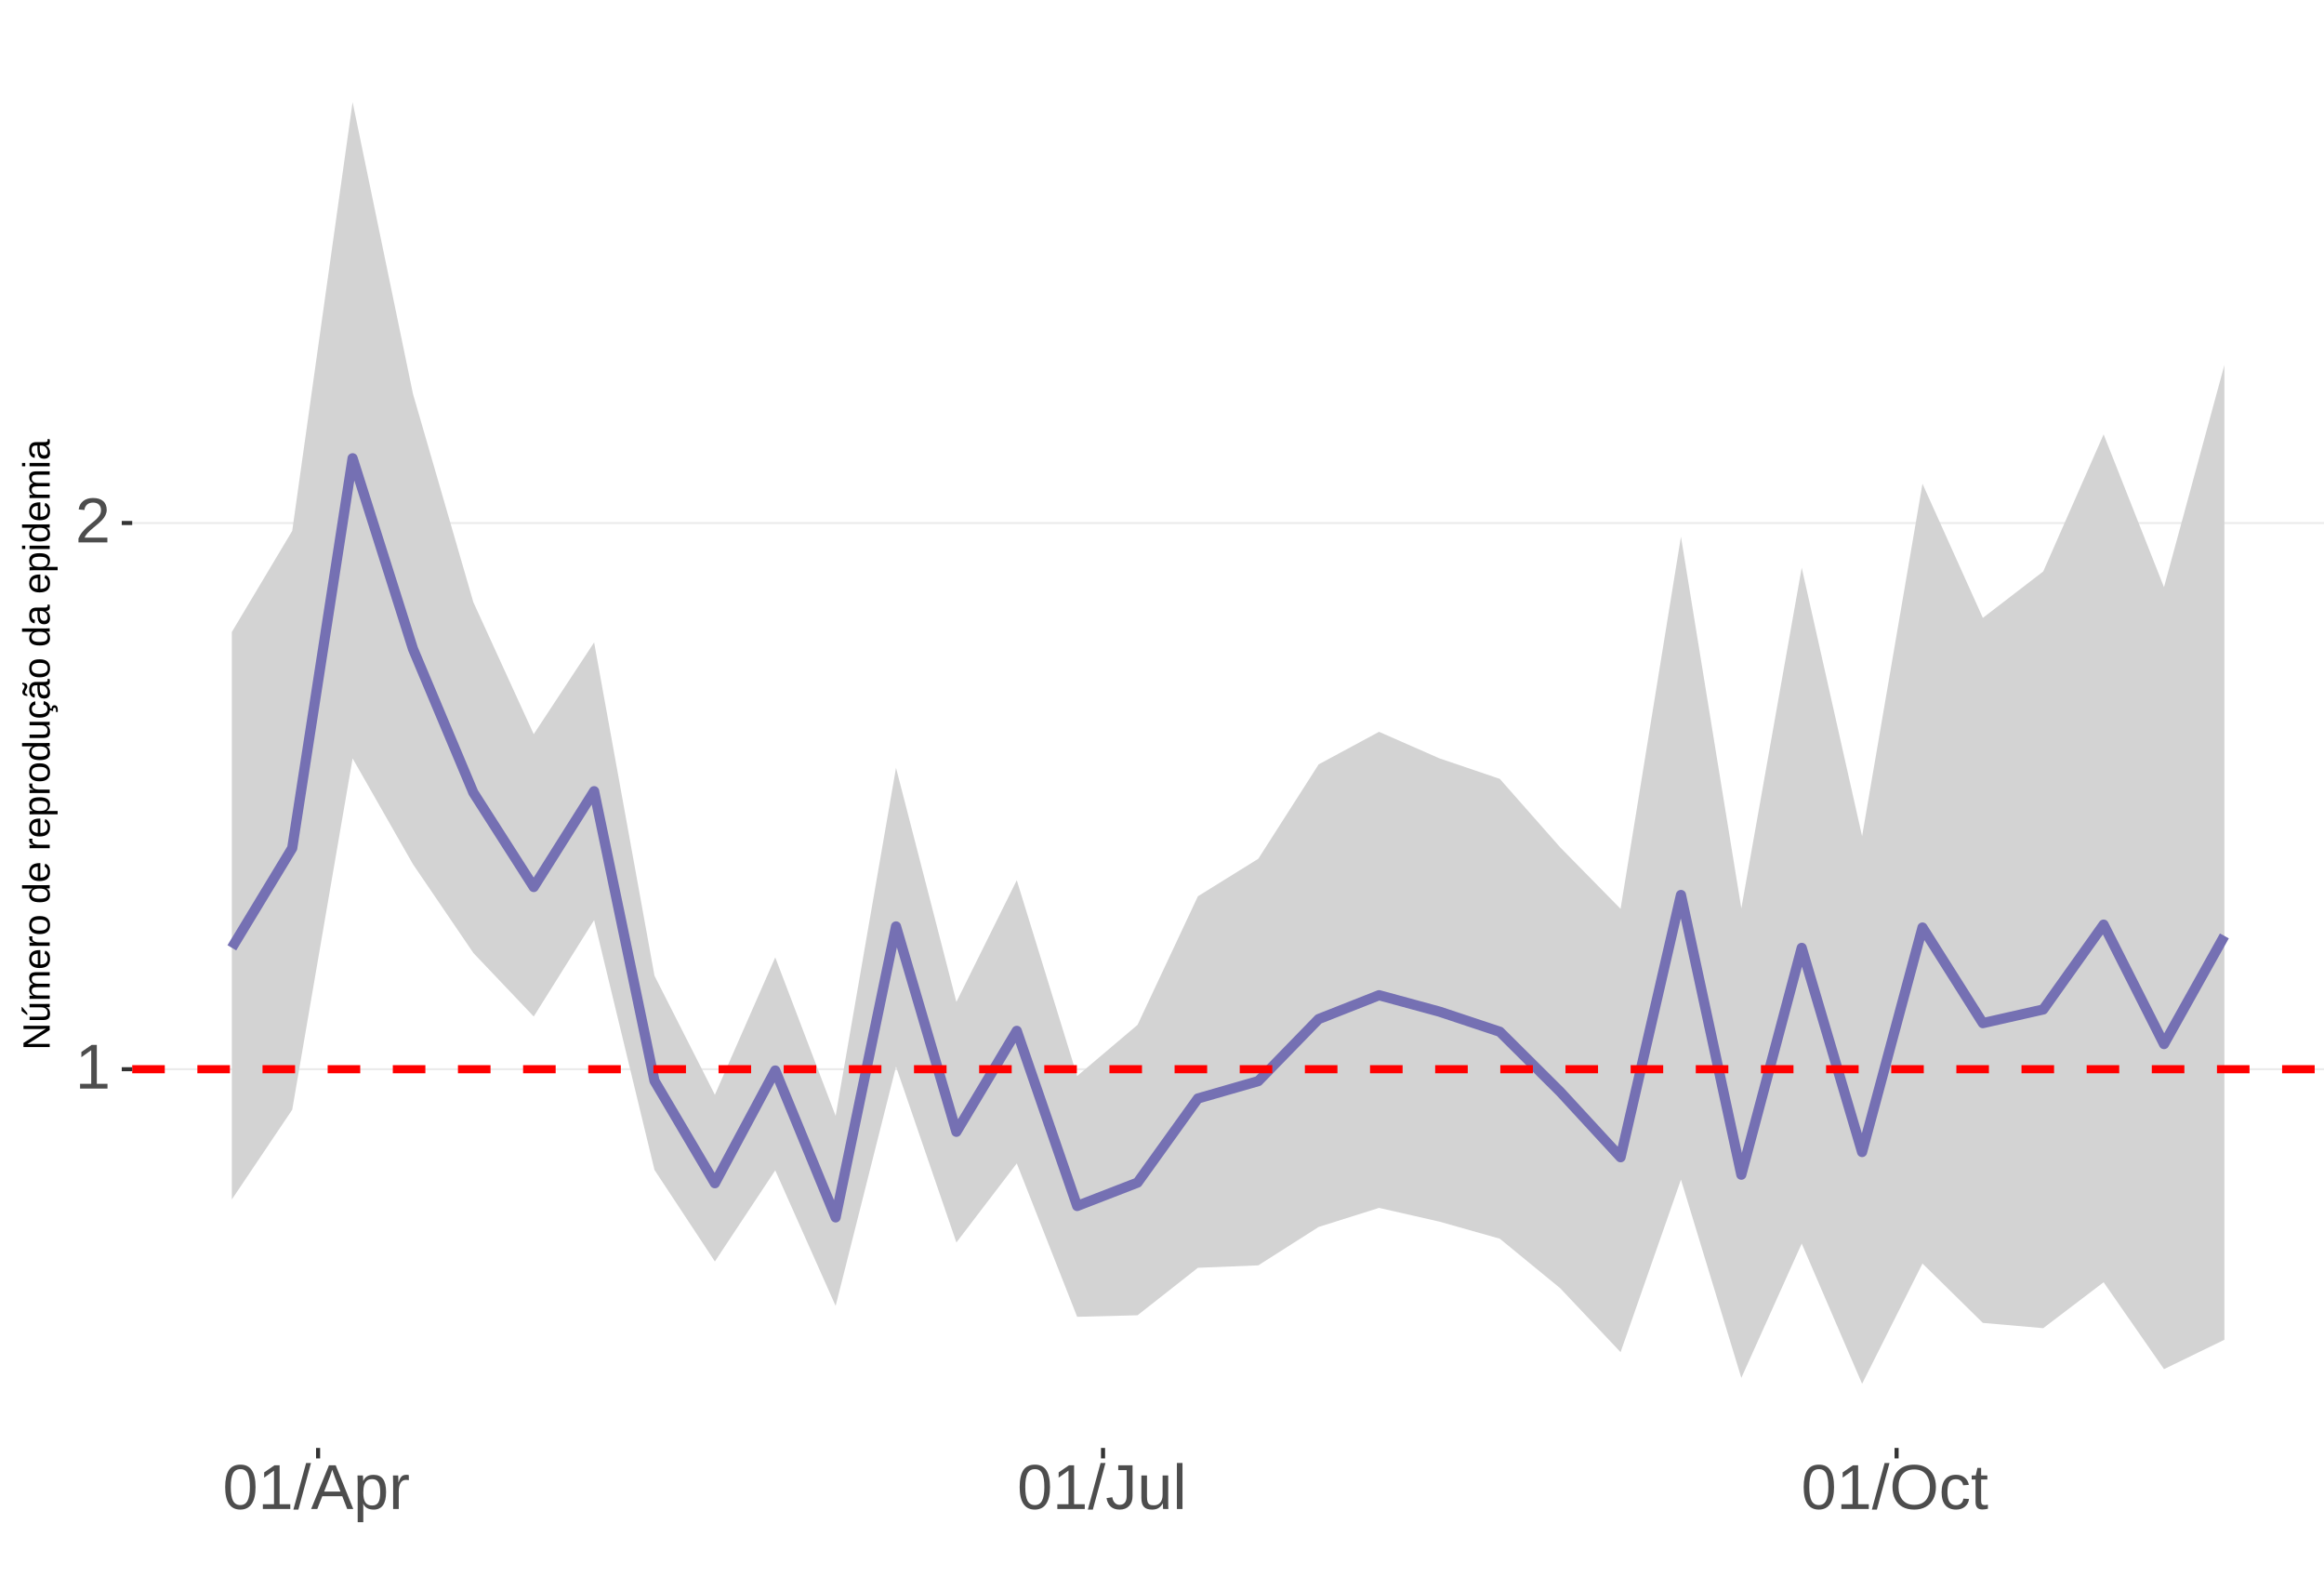
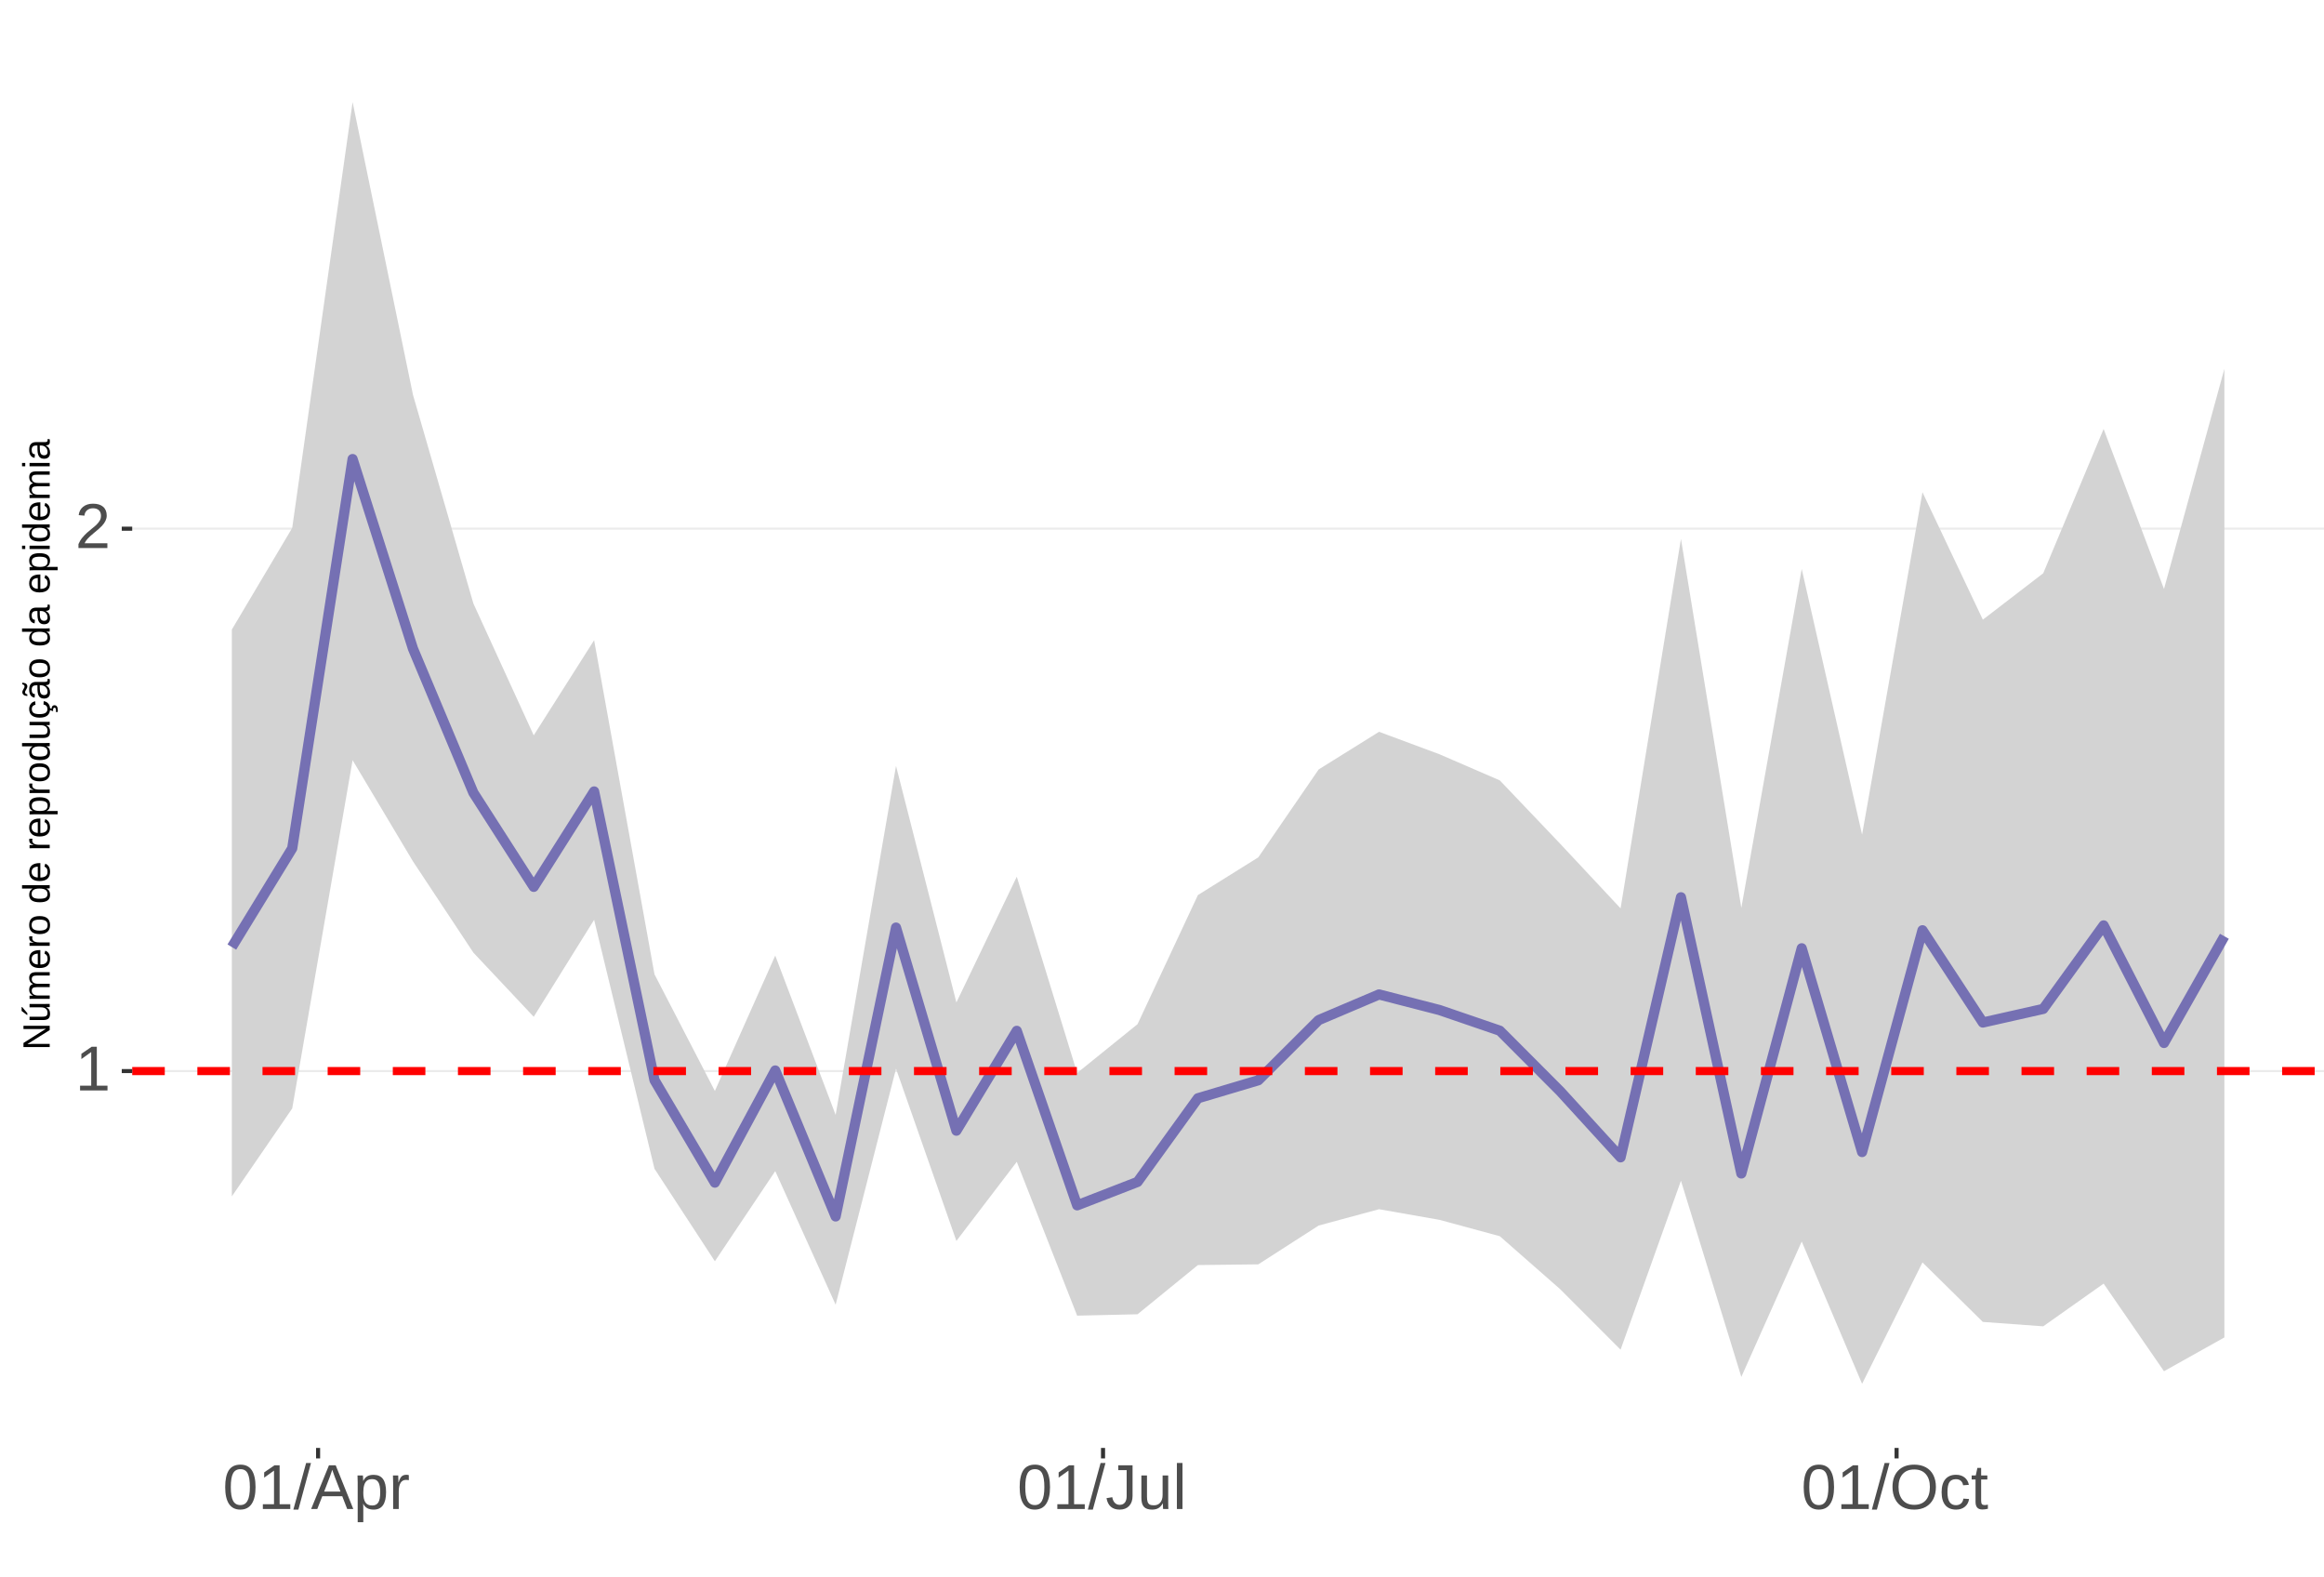
<svg xmlns="http://www.w3.org/2000/svg" xmlns:xlink="http://www.w3.org/1999/xlink" width="609pt" height="413pt" viewBox="0 0 609 413" version="1.1">
  <defs>
    <g>
      <symbol overflow="visible" id="glyph0-0">
        <path style="stroke:none;" d="M 1.672 -11.453 L 10.812 -11.453 L 10.812 0 L 1.672 0 Z M 2.281 -10.844 L 2.281 -0.625 L 10.203 -0.625 L 10.203 -10.844 Z M 2.281 -10.844 " />
      </symbol>
      <symbol overflow="visible" id="glyph0-1">
        <path style="stroke:none;" d="M 1.266 0 L 1.266 -1.25 L 4.188 -1.25 L 4.188 -10.062 L 1.609 -8.219 L 1.609 -9.594 L 4.312 -11.453 L 5.656 -11.453 L 5.656 -1.25 L 8.453 -1.25 L 8.453 0 Z M 1.266 0 " />
      </symbol>
      <symbol overflow="visible" id="glyph0-2">
        <path style="stroke:none;" d="M 0.844 0 L 0.844 -1.031 C 1.113 -1.664 1.445 -2.223 1.844 -2.703 C 2.25 -3.191 2.672 -3.633 3.109 -4.031 C 3.547 -4.426 3.977 -4.789 4.406 -5.125 C 4.844 -5.457 5.234 -5.789 5.578 -6.125 C 5.922 -6.469 6.203 -6.82 6.422 -7.188 C 6.641 -7.562 6.75 -7.977 6.75 -8.438 C 6.75 -9.07 6.562 -9.562 6.188 -9.906 C 5.82 -10.25 5.312 -10.422 4.656 -10.422 C 4.031 -10.422 3.516 -10.25 3.109 -9.906 C 2.703 -9.57 2.469 -9.098 2.406 -8.484 L 0.906 -8.625 C 1.008 -9.539 1.395 -10.27 2.062 -10.812 C 2.738 -11.352 3.602 -11.625 4.656 -11.625 C 5.812 -11.625 6.695 -11.352 7.312 -10.812 C 7.938 -10.27 8.25 -9.492 8.25 -8.484 C 8.25 -8.047 8.145 -7.602 7.938 -7.156 C 7.738 -6.719 7.438 -6.281 7.031 -5.844 C 6.633 -5.406 5.867 -4.727 4.734 -3.812 C 4.109 -3.301 3.609 -2.836 3.234 -2.422 C 2.867 -2.016 2.609 -1.625 2.453 -1.25 L 8.422 -1.25 L 8.422 0 Z M 0.844 0 " />
      </symbol>
      <symbol overflow="visible" id="glyph0-3">
        <path style="stroke:none;" d="M 8.609 -5.734 C 8.609 -3.816 8.27 -2.352 7.594 -1.344 C 6.926 -0.344 5.93 0.156 4.609 0.156 C 3.297 0.156 2.305 -0.344 1.641 -1.344 C 0.984 -2.344 0.656 -3.805 0.656 -5.734 C 0.656 -7.703 0.973 -9.176 1.609 -10.156 C 2.254 -11.133 3.27 -11.625 4.656 -11.625 C 6.008 -11.625 7.004 -11.129 7.641 -10.141 C 8.285 -9.148 8.609 -7.68 8.609 -5.734 Z M 7.125 -5.734 C 7.125 -7.391 6.93 -8.586 6.547 -9.328 C 6.172 -10.066 5.539 -10.438 4.656 -10.438 C 3.758 -10.438 3.113 -10.07 2.719 -9.344 C 2.32 -8.613 2.125 -7.41 2.125 -5.734 C 2.125 -4.109 2.32 -2.914 2.719 -2.156 C 3.125 -1.406 3.758 -1.031 4.625 -1.031 C 5.488 -1.031 6.117 -1.414 6.516 -2.188 C 6.922 -2.957 7.125 -4.141 7.125 -5.734 Z M 7.125 -5.734 " />
      </symbol>
      <symbol overflow="visible" id="glyph0-4">
        <path style="stroke:none;" d="M 0 0.156 L 3.344 -12.062 L 4.625 -12.062 L 1.312 0.156 Z M 0 0.156 " />
      </symbol>
      <symbol overflow="visible" id="glyph0-5">
        <path style="stroke:none;" d="M 9.484 0 L 8.188 -3.344 L 2.953 -3.344 L 1.641 0 L 0.031 0 L 4.703 -11.453 L 6.469 -11.453 L 11.078 0 Z M 5.578 -10.281 L 5.5 -10.062 C 5.363 -9.613 5.16 -9.035 4.891 -8.328 L 3.438 -4.562 L 7.719 -4.562 L 6.25 -8.344 C 6.094 -8.719 5.941 -9.141 5.797 -9.609 Z M 5.578 -10.281 " />
      </symbol>
      <symbol overflow="visible" id="glyph0-6">
        <path style="stroke:none;" d="M 8.562 -4.438 C 8.562 -1.375 7.484 0.156 5.328 0.156 C 3.973 0.156 3.062 -0.348 2.594 -1.359 L 2.547 -1.359 C 2.578 -1.316 2.594 -0.859 2.594 0.016 L 2.594 3.453 L 1.125 3.453 L 1.125 -7 C 1.125 -7.906 1.109 -8.504 1.078 -8.797 L 2.484 -8.797 C 2.492 -8.773 2.504 -8.695 2.516 -8.562 C 2.523 -8.438 2.535 -8.234 2.547 -7.953 C 2.555 -7.68 2.562 -7.492 2.562 -7.391 L 2.609 -7.391 C 2.867 -7.93 3.211 -8.328 3.641 -8.578 C 4.066 -8.828 4.629 -8.953 5.328 -8.953 C 6.41 -8.953 7.219 -8.586 7.75 -7.859 C 8.289 -7.141 8.562 -6 8.562 -4.438 Z M 7.031 -4.406 C 7.031 -5.633 6.863 -6.508 6.531 -7.031 C 6.195 -7.562 5.672 -7.828 4.953 -7.828 C 4.367 -7.828 3.91 -7.703 3.578 -7.453 C 3.254 -7.211 3.008 -6.832 2.844 -6.312 C 2.676 -5.789 2.594 -5.117 2.594 -4.297 C 2.594 -3.141 2.773 -2.285 3.141 -1.734 C 3.504 -1.191 4.102 -0.922 4.938 -0.922 C 5.664 -0.922 6.195 -1.188 6.531 -1.719 C 6.863 -2.25 7.031 -3.145 7.031 -4.406 Z M 7.031 -4.406 " />
      </symbol>
      <symbol overflow="visible" id="glyph0-7">
        <path style="stroke:none;" d="M 1.156 0 L 1.156 -6.75 C 1.156 -7.363 1.141 -8.047 1.109 -8.797 L 2.484 -8.797 C 2.523 -7.797 2.547 -7.195 2.547 -7 L 2.594 -7 C 2.82 -7.758 3.086 -8.273 3.391 -8.547 C 3.691 -8.828 4.117 -8.969 4.672 -8.969 C 4.867 -8.969 5.066 -8.938 5.266 -8.875 L 5.266 -7.547 C 5.078 -7.598 4.816 -7.625 4.484 -7.625 C 3.879 -7.625 3.414 -7.359 3.094 -6.828 C 2.781 -6.305 2.625 -5.562 2.625 -4.594 L 2.625 0 Z M 1.156 0 " />
      </symbol>
      <symbol overflow="visible" id="glyph0-8">
        <path style="stroke:none;" d="M 3.719 0.156 C 1.781 0.156 0.629 -0.844 0.266 -2.844 L 1.781 -3.094 C 1.875 -2.469 2.094 -1.977 2.438 -1.625 C 2.781 -1.27 3.207 -1.094 3.719 -1.094 C 4.289 -1.094 4.738 -1.285 5.062 -1.672 C 5.383 -2.066 5.547 -2.641 5.547 -3.391 L 5.547 -10.188 L 3.344 -10.188 L 3.344 -11.453 L 7.094 -11.453 L 7.094 -3.422 C 7.094 -2.305 6.789 -1.43 6.188 -0.797 C 5.582 -0.16 4.758 0.156 3.719 0.156 Z M 3.719 0.156 " />
      </symbol>
      <symbol overflow="visible" id="glyph0-9">
        <path style="stroke:none;" d="M 2.547 -8.797 L 2.547 -3.219 C 2.547 -2.633 2.602 -2.18 2.719 -1.859 C 2.832 -1.547 3.016 -1.316 3.266 -1.172 C 3.516 -1.035 3.883 -0.969 4.375 -0.969 C 5.07 -0.969 5.625 -1.207 6.031 -1.688 C 6.438 -2.176 6.641 -2.848 6.641 -3.703 L 6.641 -8.797 L 8.109 -8.797 L 8.109 -1.875 C 8.109 -0.852 8.125 -0.227 8.156 0 L 6.781 0 C 6.77 -0.031 6.758 -0.102 6.75 -0.219 C 6.75 -0.344 6.742 -0.477 6.734 -0.625 C 6.723 -0.781 6.711 -1.07 6.703 -1.5 L 6.688 -1.5 C 6.352 -0.895 5.961 -0.469 5.516 -0.219 C 5.078 0.031 4.531 0.156 3.875 0.156 C 2.906 0.156 2.195 -0.082 1.75 -0.562 C 1.301 -1.039 1.078 -1.832 1.078 -2.938 L 1.078 -8.797 Z M 2.547 -8.797 " />
      </symbol>
      <symbol overflow="visible" id="glyph0-10">
        <path style="stroke:none;" d="M 1.125 0 L 1.125 -12.062 L 2.594 -12.062 L 2.594 0 Z M 1.125 0 " />
      </symbol>
      <symbol overflow="visible" id="glyph0-11">
        <path style="stroke:none;" d="M 12.156 -5.781 C 12.156 -4.582 11.926 -3.531 11.469 -2.625 C 11.008 -1.727 10.352 -1.039 9.5 -0.562 C 8.645 -0.082 7.633 0.156 6.469 0.156 C 5.289 0.156 4.273 -0.078 3.422 -0.547 C 2.566 -1.023 1.91 -1.719 1.453 -2.625 C 1.004 -3.531 0.781 -4.582 0.781 -5.781 C 0.781 -7.613 1.281 -9.047 2.281 -10.078 C 3.289 -11.109 4.691 -11.625 6.484 -11.625 C 7.648 -11.625 8.66 -11.391 9.516 -10.922 C 10.367 -10.461 11.02 -9.789 11.469 -8.906 C 11.926 -8.031 12.156 -6.988 12.156 -5.781 Z M 10.578 -5.781 C 10.578 -7.207 10.219 -8.328 9.5 -9.141 C 8.789 -9.953 7.785 -10.359 6.484 -10.359 C 5.172 -10.359 4.156 -9.957 3.438 -9.156 C 2.719 -8.352 2.359 -7.227 2.359 -5.781 C 2.359 -4.344 2.719 -3.203 3.438 -2.359 C 4.164 -1.516 5.176 -1.094 6.469 -1.094 C 7.789 -1.094 8.805 -1.5 9.516 -2.312 C 10.223 -3.133 10.578 -4.289 10.578 -5.781 Z M 10.578 -5.781 " />
      </symbol>
      <symbol overflow="visible" id="glyph0-12">
        <path style="stroke:none;" d="M 2.234 -4.438 C 2.234 -3.27 2.414 -2.406 2.781 -1.844 C 3.156 -1.281 3.711 -1 4.453 -1 C 4.973 -1 5.406 -1.141 5.75 -1.422 C 6.102 -1.703 6.32 -2.133 6.406 -2.719 L 7.891 -2.625 C 7.773 -1.77 7.41 -1.094 6.797 -0.594 C 6.191 -0.094 5.426 0.156 4.5 0.156 C 3.27 0.156 2.328 -0.227 1.672 -1 C 1.023 -1.781 0.703 -2.914 0.703 -4.406 C 0.703 -5.883 1.023 -7.016 1.672 -7.797 C 2.328 -8.578 3.266 -8.969 4.484 -8.969 C 5.379 -8.969 6.125 -8.734 6.719 -8.266 C 7.312 -7.797 7.688 -7.148 7.844 -6.328 L 6.328 -6.219 C 6.254 -6.707 6.062 -7.094 5.75 -7.375 C 5.445 -7.664 5.008 -7.812 4.438 -7.812 C 3.664 -7.812 3.102 -7.551 2.75 -7.031 C 2.406 -6.52 2.234 -5.656 2.234 -4.438 Z M 2.234 -4.438 " />
      </symbol>
      <symbol overflow="visible" id="glyph0-13">
        <path style="stroke:none;" d="M 4.5 -0.062 C 4.02 0.062 3.531 0.125 3.031 0.125 C 1.852 0.125 1.266 -0.535 1.266 -1.859 L 1.266 -7.734 L 0.25 -7.734 L 0.25 -8.797 L 1.328 -8.797 L 1.75 -10.766 L 2.734 -10.766 L 2.734 -8.797 L 4.359 -8.797 L 4.359 -7.734 L 2.734 -7.734 L 2.734 -2.172 C 2.734 -1.754 2.801 -1.457 2.938 -1.281 C 3.07 -1.113 3.312 -1.031 3.656 -1.031 C 3.852 -1.031 4.133 -1.066 4.5 -1.141 Z M 4.5 -0.062 " />
      </symbol>
      <symbol overflow="visible" id="glyph1-0">
        <path style="stroke:none;" d="M -6.875 -1 L -6.875 -6.5 L 0 -6.5 L 0 -1 Z M -6.516 -1.375 L -0.375 -1.375 L -0.375 -6.125 L -6.516 -6.125 Z M -6.516 -1.375 " />
      </symbol>
      <symbol overflow="visible" id="glyph1-1">
        <path style="stroke:none;" d="M 0 -5.281 L -5.859 -1.609 L -5.391 -1.625 L -4.578 -1.656 L 0 -1.656 L 0 -0.828 L -6.875 -0.828 L -6.875 -1.906 L -0.984 -5.625 C -1.617 -5.582 -2.082 -5.562 -2.375 -5.562 L -6.875 -5.562 L -6.875 -6.406 L 0 -6.406 Z M 0 -5.281 " />
      </symbol>
      <symbol overflow="visible" id="glyph1-2">
        <path style="stroke:none;" d="M -5.281 -1.562 L -1.938 -1.562 C -1.582 -1.562 -1.305 -1.594 -1.109 -1.656 C -0.922 -1.727 -0.785 -1.836 -0.703 -1.984 C -0.617 -2.141 -0.578 -2.363 -0.578 -2.656 C -0.578 -3.07 -0.723 -3.398 -1.016 -3.641 C -1.305 -3.891 -1.707 -4.016 -2.219 -4.016 L -5.281 -4.016 L -5.281 -4.906 L -1.125 -4.906 C -0.508 -4.906 -0.133 -4.91 0 -4.922 L 0 -4.094 C -0.02 -4.094 -0.062 -4.086 -0.125 -4.078 C -0.195 -4.078 -0.281 -4.07 -0.375 -4.062 C -0.469 -4.062 -0.645 -4.062 -0.906 -4.062 L -0.906 -4.047 C -0.539 -3.848 -0.281 -3.613 -0.125 -3.344 C 0.02 -3.082 0.094 -2.754 0.094 -2.359 C 0.094 -1.773 -0.047 -1.348 -0.328 -1.078 C -0.617 -0.816 -1.098 -0.688 -1.766 -0.688 L -5.281 -0.688 Z M -5.859 -2.031 L -5.969 -2.031 L -7.359 -3.078 L -7.359 -4.094 L -7.219 -4.094 L -5.859 -2.484 Z M -5.859 -2.031 " />
      </symbol>
      <symbol overflow="visible" id="glyph1-3">
        <path style="stroke:none;" d="M 0 -3.75 L -3.344 -3.75 C -3.852 -3.75 -4.207 -3.676 -4.406 -3.531 C -4.602 -3.395 -4.703 -3.145 -4.703 -2.781 C -4.703 -2.406 -4.555 -2.109 -4.266 -1.891 C -3.984 -1.672 -3.582 -1.562 -3.062 -1.562 L 0 -1.562 L 0 -0.688 L -4.156 -0.688 C -4.77 -0.688 -5.145 -0.68 -5.281 -0.672 L -5.281 -1.5 C -5.27 -1.5 -5.227 -1.5 -5.156 -1.5 C -5.082 -1.508 -5 -1.516 -4.906 -1.516 C -4.812 -1.523 -4.633 -1.531 -4.375 -1.531 L -4.375 -1.547 C -4.75 -1.734 -5.008 -1.945 -5.156 -2.188 C -5.301 -2.438 -5.375 -2.738 -5.375 -3.094 C -5.375 -3.488 -5.297 -3.801 -5.141 -4.031 C -4.984 -4.27 -4.727 -4.438 -4.375 -4.531 L -4.375 -4.547 C -4.727 -4.723 -4.984 -4.941 -5.141 -5.203 C -5.297 -5.461 -5.375 -5.773 -5.375 -6.141 C -5.375 -6.672 -5.227 -7.055 -4.938 -7.297 C -4.656 -7.547 -4.18 -7.672 -3.516 -7.672 L 0 -7.672 L 0 -6.797 L -3.344 -6.797 C -3.852 -6.797 -4.207 -6.723 -4.406 -6.578 C -4.602 -6.441 -4.703 -6.191 -4.703 -5.828 C -4.703 -5.453 -4.555 -5.156 -4.266 -4.938 C -3.984 -4.727 -3.582 -4.625 -3.062 -4.625 L 0 -4.625 Z M 0 -3.75 " />
      </symbol>
      <symbol overflow="visible" id="glyph1-4">
        <path style="stroke:none;" d="M -2.453 -1.344 C -1.848 -1.344 -1.379 -1.469 -1.047 -1.719 C -0.723 -1.969 -0.562 -2.336 -0.562 -2.828 C -0.562 -3.203 -0.633 -3.504 -0.781 -3.734 C -0.938 -3.961 -1.133 -4.117 -1.375 -4.203 L -1.156 -4.969 C -0.32 -4.656 0.094 -3.941 0.094 -2.828 C 0.094 -2.047 -0.133 -1.445 -0.594 -1.031 C -1.062 -0.625 -1.754 -0.422 -2.672 -0.422 C -3.547 -0.422 -4.211 -0.625 -4.672 -1.031 C -5.141 -1.445 -5.375 -2.031 -5.375 -2.781 C -5.375 -4.344 -4.441 -5.125 -2.578 -5.125 L -2.453 -5.125 Z M -3.125 -4.203 C -3.688 -4.16 -4.094 -4.02 -4.344 -3.781 C -4.602 -3.551 -4.734 -3.219 -4.734 -2.781 C -4.734 -2.352 -4.586 -2.016 -4.297 -1.766 C -4.016 -1.516 -3.625 -1.379 -3.125 -1.359 Z M -3.125 -4.203 " />
      </symbol>
      <symbol overflow="visible" id="glyph1-5">
        <path style="stroke:none;" d="M 0 -0.688 L -4.047 -0.688 C -4.422 -0.688 -4.832 -0.68 -5.281 -0.672 L -5.281 -1.5 C -4.688 -1.52 -4.328 -1.531 -4.203 -1.531 L -4.203 -1.547 C -4.66 -1.691 -4.969 -1.852 -5.125 -2.031 C -5.289 -2.219 -5.375 -2.477 -5.375 -2.812 C -5.375 -2.926 -5.359 -3.047 -5.328 -3.172 L -4.531 -3.172 C -4.562 -3.047 -4.578 -2.891 -4.578 -2.703 C -4.578 -2.336 -4.422 -2.055 -4.109 -1.859 C -3.797 -1.672 -3.344 -1.578 -2.75 -1.578 L 0 -1.578 Z M 0 -0.688 " />
      </symbol>
      <symbol overflow="visible" id="glyph1-6">
        <path style="stroke:none;" d="M -2.641 -5.141 C -1.723 -5.141 -1.035 -4.938 -0.578 -4.531 C -0.129 -4.125 0.094 -3.535 0.094 -2.766 C 0.094 -1.992 -0.141 -1.41 -0.609 -1.016 C -1.078 -0.617 -1.754 -0.422 -2.641 -0.422 C -4.461 -0.422 -5.375 -1.207 -5.375 -2.781 C -5.375 -3.594 -5.148 -4.188 -4.703 -4.562 C -4.266 -4.945 -3.578 -5.141 -2.641 -5.141 Z M -2.641 -4.219 C -3.367 -4.219 -3.898 -4.109 -4.234 -3.891 C -4.566 -3.672 -4.734 -3.305 -4.734 -2.797 C -4.734 -2.285 -4.562 -1.914 -4.219 -1.688 C -3.883 -1.457 -3.359 -1.344 -2.641 -1.344 C -1.953 -1.344 -1.43 -1.453 -1.078 -1.672 C -0.723 -1.898 -0.547 -2.258 -0.547 -2.75 C -0.547 -3.281 -0.711 -3.656 -1.047 -3.875 C -1.391 -4.102 -1.922 -4.219 -2.641 -4.219 Z M -2.641 -4.219 " />
      </symbol>
      <symbol overflow="visible" id="glyph1-7">
        <path style="stroke:none;" d="" />
      </symbol>
      <symbol overflow="visible" id="glyph1-8">
        <path style="stroke:none;" d="M -0.844 -4.016 C -0.508 -3.848 -0.27 -3.629 -0.125 -3.359 C 0.02 -3.086 0.094 -2.754 0.094 -2.359 C 0.094 -1.691 -0.129 -1.203 -0.578 -0.891 C -1.023 -0.578 -1.707 -0.422 -2.625 -0.422 C -4.457 -0.422 -5.375 -1.066 -5.375 -2.359 C -5.375 -2.766 -5.301 -3.098 -5.156 -3.359 C -5.008 -3.629 -4.781 -3.848 -4.469 -4.016 L -7.25 -4.016 L -7.25 -4.891 L -1.094 -4.891 C -0.539 -4.891 -0.176 -4.898 0 -4.922 L 0 -4.078 C -0.051 -4.066 -0.172 -4.055 -0.359 -4.047 C -0.547 -4.035 -0.707 -4.031 -0.844 -4.031 Z M -2.641 -1.344 C -1.898 -1.344 -1.367 -1.438 -1.047 -1.625 C -0.734 -1.82 -0.578 -2.145 -0.578 -2.594 C -0.578 -3.082 -0.75 -3.441 -1.094 -3.672 C -1.438 -3.898 -1.973 -4.016 -2.703 -4.016 C -3.398 -4.016 -3.91 -3.898 -4.234 -3.672 C -4.566 -3.441 -4.734 -3.082 -4.734 -2.594 C -4.734 -2.156 -4.566 -1.836 -4.234 -1.641 C -3.91 -1.441 -3.379 -1.344 -2.641 -1.344 Z M -2.641 -1.344 " />
      </symbol>
      <symbol overflow="visible" id="glyph1-9">
        <path style="stroke:none;" d="M -2.672 -5.141 C -0.828 -5.141 0.094 -4.492 0.094 -3.203 C 0.094 -2.391 -0.211 -1.844 -0.828 -1.562 L -0.828 -1.531 C -0.797 -1.539 -0.516 -1.547 0.016 -1.547 L 2.078 -1.547 L 2.078 -0.672 L -4.203 -0.672 C -4.742 -0.672 -5.102 -0.66 -5.281 -0.641 L -5.281 -1.5 C -5.27 -1.5 -5.223 -1.5 -5.141 -1.5 C -5.066 -1.508 -4.945 -1.52 -4.781 -1.531 C -4.613 -1.539 -4.5 -1.547 -4.438 -1.547 L -4.438 -1.562 C -4.758 -1.719 -4.992 -1.922 -5.141 -2.172 C -5.297 -2.43 -5.375 -2.773 -5.375 -3.203 C -5.375 -3.848 -5.156 -4.332 -4.719 -4.656 C -4.281 -4.977 -3.598 -5.141 -2.672 -5.141 Z M -2.641 -4.219 C -3.379 -4.219 -3.906 -4.117 -4.219 -3.922 C -4.539 -3.723 -4.703 -3.406 -4.703 -2.969 C -4.703 -2.625 -4.629 -2.352 -4.484 -2.156 C -4.336 -1.957 -4.109 -1.805 -3.797 -1.703 C -3.484 -1.598 -3.078 -1.547 -2.578 -1.547 C -1.879 -1.547 -1.363 -1.656 -1.031 -1.875 C -0.707 -2.102 -0.547 -2.469 -0.547 -2.969 C -0.547 -3.406 -0.707 -3.723 -1.031 -3.922 C -1.352 -4.117 -1.891 -4.219 -2.641 -4.219 Z M -2.641 -4.219 " />
      </symbol>
      <symbol overflow="visible" id="glyph1-10">
        <path style="stroke:none;" d="M -5.281 -1.531 L -1.938 -1.531 C -1.582 -1.531 -1.305 -1.562 -1.109 -1.625 C -0.922 -1.695 -0.785 -1.805 -0.703 -1.953 C -0.617 -2.109 -0.578 -2.332 -0.578 -2.625 C -0.578 -3.039 -0.723 -3.367 -1.016 -3.609 C -1.305 -3.859 -1.707 -3.984 -2.219 -3.984 L -5.281 -3.984 L -5.281 -4.875 L -1.125 -4.875 C -0.508 -4.875 -0.133 -4.879 0 -4.891 L 0 -4.062 C -0.02 -4.062 -0.062 -4.055 -0.125 -4.047 C -0.195 -4.047 -0.281 -4.039 -0.375 -4.031 C -0.469 -4.031 -0.645 -4.031 -0.906 -4.031 L -0.906 -4.016 C -0.539 -3.816 -0.281 -3.582 -0.125 -3.312 C 0.02 -3.051 0.094 -2.723 0.094 -2.328 C 0.094 -1.742 -0.047 -1.316 -0.328 -1.047 C -0.617 -0.785 -1.098 -0.656 -1.766 -0.656 L -5.281 -0.656 Z M -5.281 -1.531 " />
      </symbol>
      <symbol overflow="visible" id="glyph1-11">
        <path style="stroke:none;" d="M -2.672 -1.344 C -1.961 -1.344 -1.438 -1.453 -1.094 -1.672 C -0.758 -1.891 -0.594 -2.223 -0.594 -2.672 C -0.594 -2.984 -0.676 -3.242 -0.844 -3.453 C -1.02 -3.672 -1.281 -3.801 -1.625 -3.844 L -1.578 -4.734 C -1.066 -4.672 -0.66 -4.457 -0.359 -4.094 C -0.055 -3.727 0.094 -3.266 0.094 -2.703 C 0.094 -1.961 -0.133 -1.395 -0.594 -1 C -1.062 -0.613 -1.742 -0.422 -2.641 -0.422 C -3.535 -0.422 -4.211 -0.613 -4.672 -1 C -5.141 -1.395 -5.375 -1.957 -5.375 -2.688 C -5.375 -3.227 -5.234 -3.676 -4.953 -4.031 C -4.68 -4.395 -4.297 -4.617 -3.797 -4.703 L -3.734 -3.797 C -4.023 -3.754 -4.254 -3.641 -4.422 -3.453 C -4.598 -3.266 -4.688 -3.004 -4.688 -2.672 C -4.688 -2.203 -4.531 -1.863 -4.219 -1.656 C -3.914 -1.445 -3.398 -1.344 -2.672 -1.344 Z M 1.234 -3.672 C 1.828 -3.672 2.125 -3.223 2.125 -2.328 C 2.125 -2.148 2.113 -2.004 2.094 -1.891 L 1.625 -1.891 C 1.645 -2.055 1.656 -2.195 1.656 -2.312 C 1.656 -2.789 1.52 -3.031 1.25 -3.031 C 1 -3.031 0.875 -2.812 0.875 -2.375 C 0.875 -2.238 0.879 -2.148 0.891 -2.109 L 0 -2.422 L 0 -2.938 L 0.484 -2.75 C 0.492 -3.062 0.566 -3.289 0.703 -3.438 C 0.836 -3.594 1.016 -3.672 1.234 -3.672 Z M 1.234 -3.672 " />
      </symbol>
      <symbol overflow="visible" id="glyph1-12">
        <path style="stroke:none;" d="M 0.094 -2.016 C 0.094 -1.484 -0.047 -1.082 -0.328 -0.812 C -0.609 -0.551 -0.988 -0.422 -1.469 -0.422 C -2.02 -0.422 -2.441 -0.598 -2.734 -0.953 C -3.023 -1.316 -3.18 -1.898 -3.203 -2.703 L -3.219 -3.891 L -3.516 -3.891 C -3.941 -3.891 -4.25 -3.797 -4.438 -3.609 C -4.625 -3.43 -4.719 -3.148 -4.719 -2.766 C -4.719 -2.367 -4.648 -2.078 -4.516 -1.891 C -4.379 -1.711 -4.164 -1.609 -3.875 -1.578 L -3.953 -0.656 C -4.898 -0.812 -5.375 -1.52 -5.375 -2.781 C -5.375 -3.445 -5.223 -3.945 -4.922 -4.281 C -4.617 -4.613 -4.18 -4.781 -3.609 -4.781 L -1.328 -4.781 C -1.066 -4.781 -0.867 -4.812 -0.734 -4.875 C -0.609 -4.945 -0.547 -5.082 -0.547 -5.281 C -0.547 -5.363 -0.555 -5.457 -0.578 -5.562 L -0.031 -5.562 C 0.02 -5.344 0.047 -5.117 0.047 -4.891 C 0.047 -4.555 -0.035 -4.316 -0.203 -4.172 C -0.379 -4.023 -0.648 -3.941 -1.016 -3.922 L -1.016 -3.891 C -0.609 -3.672 -0.32 -3.41 -0.156 -3.109 C 0.008 -2.805 0.094 -2.441 0.094 -2.016 Z M -0.562 -2.219 C -0.562 -2.539 -0.633 -2.828 -0.781 -3.078 C -0.926 -3.328 -1.125 -3.523 -1.375 -3.672 C -1.633 -3.816 -1.898 -3.891 -2.172 -3.891 L -2.609 -3.891 L -2.594 -2.938 C -2.582 -2.52 -2.535 -2.203 -2.453 -1.984 C -2.379 -1.773 -2.258 -1.613 -2.094 -1.5 C -1.938 -1.383 -1.723 -1.328 -1.453 -1.328 C -1.172 -1.328 -0.953 -1.406 -0.797 -1.562 C -0.641 -1.719 -0.562 -1.938 -0.562 -2.219 Z M -5.859 -3.609 C -5.859 -3.473 -5.891 -3.332 -5.953 -3.188 C -6.016 -3.051 -6.082 -2.922 -6.156 -2.797 C -6.227 -2.672 -6.297 -2.551 -6.359 -2.438 C -6.422 -2.32 -6.453 -2.211 -6.453 -2.109 C -6.453 -1.93 -6.398 -1.797 -6.297 -1.703 C -6.191 -1.617 -6.047 -1.562 -5.859 -1.531 L -5.859 -1.094 C -6.191 -1.125 -6.441 -1.176 -6.609 -1.25 C -6.785 -1.332 -6.922 -1.441 -7.016 -1.578 C -7.117 -1.711 -7.172 -1.879 -7.172 -2.078 C -7.172 -2.223 -7.141 -2.363 -7.078 -2.5 C -7.023 -2.633 -6.957 -2.766 -6.875 -2.891 C -6.801 -3.023 -6.734 -3.145 -6.672 -3.25 C -6.617 -3.363 -6.594 -3.473 -6.594 -3.578 C -6.594 -3.898 -6.785 -4.086 -7.172 -4.141 L -7.172 -4.594 C -6.691 -4.539 -6.352 -4.43 -6.156 -4.266 C -5.957 -4.098 -5.859 -3.879 -5.859 -3.609 Z M -5.859 -3.609 " />
      </symbol>
      <symbol overflow="visible" id="glyph1-13">
        <path style="stroke:none;" d="M 0.094 -2.016 C 0.094 -1.484 -0.047 -1.082 -0.328 -0.812 C -0.609 -0.551 -0.988 -0.422 -1.469 -0.422 C -2.02 -0.422 -2.441 -0.598 -2.734 -0.953 C -3.023 -1.316 -3.18 -1.898 -3.203 -2.703 L -3.219 -3.891 L -3.516 -3.891 C -3.941 -3.891 -4.25 -3.797 -4.438 -3.609 C -4.625 -3.43 -4.719 -3.148 -4.719 -2.766 C -4.719 -2.367 -4.648 -2.078 -4.516 -1.891 C -4.379 -1.711 -4.164 -1.609 -3.875 -1.578 L -3.953 -0.656 C -4.898 -0.812 -5.375 -1.52 -5.375 -2.781 C -5.375 -3.445 -5.223 -3.945 -4.922 -4.281 C -4.617 -4.613 -4.18 -4.781 -3.609 -4.781 L -1.328 -4.781 C -1.066 -4.781 -0.867 -4.812 -0.734 -4.875 C -0.609 -4.945 -0.547 -5.082 -0.547 -5.281 C -0.547 -5.363 -0.555 -5.457 -0.578 -5.562 L -0.031 -5.562 C 0.02 -5.344 0.047 -5.117 0.047 -4.891 C 0.047 -4.555 -0.035 -4.316 -0.203 -4.172 C -0.379 -4.023 -0.648 -3.941 -1.016 -3.922 L -1.016 -3.891 C -0.609 -3.672 -0.32 -3.41 -0.156 -3.109 C 0.008 -2.805 0.094 -2.441 0.094 -2.016 Z M -0.562 -2.219 C -0.562 -2.539 -0.633 -2.828 -0.781 -3.078 C -0.926 -3.328 -1.125 -3.523 -1.375 -3.672 C -1.633 -3.816 -1.898 -3.891 -2.172 -3.891 L -2.609 -3.891 L -2.594 -2.938 C -2.582 -2.52 -2.535 -2.203 -2.453 -1.984 C -2.379 -1.773 -2.258 -1.613 -2.094 -1.5 C -1.938 -1.383 -1.723 -1.328 -1.453 -1.328 C -1.172 -1.328 -0.953 -1.406 -0.797 -1.562 C -0.641 -1.719 -0.562 -1.938 -0.562 -2.219 Z M -0.562 -2.219 " />
      </symbol>
      <symbol overflow="visible" id="glyph1-14">
        <path style="stroke:none;" d="M -6.406 -0.672 L -7.25 -0.672 L -7.25 -1.547 L -6.406 -1.547 Z M 0 -0.672 L -5.281 -0.672 L -5.281 -1.547 L 0 -1.547 Z M 0 -0.672 " />
      </symbol>
    </g>
    <clipPath id="clip1">
      <path d="M 34.645 9.961 L 609 9.961 L 609 379.328 L 34.645 379.328 Z M 34.645 9.961 " />
    </clipPath>
    <clipPath id="clip2">
-       <path d="M 34.645 279 L 609 279 L 609 281 L 34.645 281 Z M 34.645 279 " />
+       <path d="M 34.645 280 L 609 280 L 609 281 L 34.645 281 Z M 34.645 280 " />
    </clipPath>
    <clipPath id="clip3">
-       <path d="M 34.645 136 L 609 136 L 609 138 L 34.645 138 Z M 34.645 136 " />
+       <path d="M 34.645 138 L 609 138 L 609 139 L 34.645 139 Z M 34.645 138 " />
    </clipPath>
    <clipPath id="clip4">
      <path d="M 34.645 279 L 609 279 L 609 282 L 34.645 282 Z M 34.645 279 " />
    </clipPath>
  </defs>
  <g id="surface172">
    <rect x="0" y="0" width="609" height="413" style="fill:rgb(100%,100%,100%);fill-opacity:1;stroke:none;" />
    <rect x="0" y="0" width="609" height="413" style="fill:rgb(100%,100%,100%);fill-opacity:1;stroke:none;" />
    <path style="fill:none;stroke-width:1.067;stroke-linecap:round;stroke-linejoin:round;stroke:rgb(100%,100%,100%);stroke-opacity:1;stroke-miterlimit:10;" d="M 0 413 L 609 413 L 609 0 L 0 0 Z M 0 413 " />
    <g clip-path="url(#clip1)" clip-rule="nonzero">
      <path style=" stroke:none;fill-rule:nonzero;fill:rgb(100%,100%,100%);fill-opacity:1;" d="M 34.645 379.328 L 609 379.328 L 609 9.961 L 34.645 9.961 Z M 34.645 379.328 " />
    </g>
    <g clip-path="url(#clip2)" clip-rule="nonzero">
-       <path style="fill:none;stroke-width:0.533;stroke-linecap:butt;stroke-linejoin:round;stroke:rgb(92.157%,92.157%,92.157%);stroke-opacity:1;stroke-miterlimit:10;" d="M 34.645 280.117 L 609 280.117 " />
+       <path style="fill:none;stroke-width:0.533;stroke-linecap:butt;stroke-linejoin:round;stroke:rgb(92.157%,92.157%,92.157%);stroke-opacity:1;stroke-miterlimit:10;" d="M 34.645 280.602 L 609 280.602 " />
    </g>
    <g clip-path="url(#clip3)" clip-rule="nonzero">
-       <path style="fill:none;stroke-width:0.533;stroke-linecap:butt;stroke-linejoin:round;stroke:rgb(92.157%,92.157%,92.157%);stroke-opacity:1;stroke-miterlimit:10;" d="M 34.645 137.02 L 609 137.02 " />
+       <path style="fill:none;stroke-width:0.533;stroke-linecap:butt;stroke-linejoin:round;stroke:rgb(92.157%,92.157%,92.157%);stroke-opacity:1;stroke-miterlimit:10;" d="M 34.645 138.508 L 609 138.508 " />
    </g>
-     <path style=" stroke:none;fill-rule:nonzero;fill:rgb(82.745%,82.745%,82.745%);fill-opacity:1;" d="M 60.754 165.57 L 76.574 139.082 L 92.398 26.754 L 108.219 103.191 L 124.043 157.77 L 139.863 192.34 L 155.688 168.301 L 171.508 255.629 L 187.332 286.816 L 203.152 250.82 L 218.977 292.344 L 234.801 201.16 L 250.621 262.488 L 266.445 230.602 L 282.266 281.898 L 298.09 268.496 L 313.91 234.805 L 329.734 224.984 L 345.555 200.246 L 361.379 191.723 L 377.199 198.676 L 393.023 204.051 L 408.848 221.996 L 424.668 238.094 L 440.492 140.609 L 456.312 237.977 L 472.137 148.734 L 487.957 219.078 L 503.781 126.734 L 519.602 161.875 L 535.426 149.711 L 551.25 113.793 L 567.07 153.832 L 582.895 95.641 L 582.895 350.996 L 567.07 358.691 L 551.25 335.926 L 535.426 347.957 L 519.602 346.578 L 503.781 331.023 L 487.957 362.539 L 472.137 325.793 L 456.312 360.98 L 440.492 309.043 L 424.668 354.246 L 408.848 337.492 L 393.023 324.52 L 377.199 320.047 L 361.379 316.445 L 345.555 321.438 L 329.734 331.5 L 313.91 332.137 L 298.09 344.578 L 282.266 344.98 L 266.445 304.789 L 250.621 325.508 L 234.801 279.438 L 218.977 342.129 L 203.152 306.605 L 187.332 330.484 L 171.508 306.5 L 155.688 241.055 L 139.863 266.309 L 124.043 249.66 L 108.219 226.418 L 92.398 198.688 L 76.574 290.727 L 60.754 314.238 Z M 60.754 165.57 " />
-     <path style="fill:none;stroke-width:2.667;stroke-linecap:butt;stroke-linejoin:round;stroke:rgb(45.882%,43.922%,70.196%);stroke-opacity:1;stroke-miterlimit:10;" d="M 60.754 248.309 L 76.574 222.191 L 92.398 120.059 L 108.219 169.996 L 124.043 207.652 L 139.863 232.379 L 155.688 207.277 L 171.508 283.168 L 187.332 309.984 L 203.152 280.453 L 218.977 318.934 L 234.801 242.707 L 250.621 296.512 L 266.445 270.062 L 282.266 315.945 L 298.09 309.82 L 313.91 287.781 L 329.734 283.23 L 345.555 266.973 L 361.379 260.727 L 377.199 265.031 L 393.023 270.293 L 408.848 286.023 L 424.668 303.176 L 440.492 234.473 L 456.312 307.746 L 472.137 248.328 L 487.957 301.809 L 503.781 243 L 519.602 268.043 L 535.426 264.461 L 551.25 242.238 L 567.07 273.527 L 582.895 245.191 " />
+     <path style=" stroke:none;fill-rule:nonzero;fill:rgb(82.745%,82.745%,82.745%);fill-opacity:1;" d="M 60.754 164.93 L 76.574 138.305 L 92.398 26.754 L 108.219 103.434 L 124.043 158.086 L 139.863 192.645 L 155.688 167.727 L 171.508 255.254 L 187.332 285.82 L 203.152 250.344 L 218.977 292.086 L 234.801 200.652 L 250.621 262.621 L 266.445 229.684 L 282.266 281.102 L 298.09 268.312 L 313.91 234.492 L 329.734 224.609 L 345.555 201.578 L 361.379 191.719 L 377.199 197.598 L 393.023 204.449 L 408.848 221.055 L 424.668 237.973 L 440.492 141.188 L 456.312 237.844 L 472.137 149.055 L 487.957 218.664 L 503.781 128.961 L 519.602 162.34 L 535.426 150.18 L 551.25 112.383 L 567.07 154.301 L 582.895 96.633 L 582.895 350.383 L 567.07 359.238 L 551.25 336.285 L 535.426 347.473 L 519.602 346.32 L 503.781 330.73 L 487.957 362.539 L 472.137 325.254 L 456.312 360.727 L 440.492 309.332 L 424.668 353.59 L 408.848 337.75 L 393.023 323.863 L 377.199 319.574 L 361.379 316.793 L 345.555 321.07 L 329.734 331.238 L 313.91 331.422 L 298.09 344.316 L 282.266 344.676 L 266.445 304.375 L 250.621 325.102 L 234.801 279.98 L 218.977 341.805 L 203.152 306.809 L 187.332 330.426 L 171.508 306.195 L 155.688 240.973 L 139.863 266.383 L 124.043 249.562 L 108.219 225.664 L 92.398 199.152 L 76.574 290.391 L 60.754 313.43 Z M 60.754 164.93 " />
+     <path style="fill:none;stroke-width:2.667;stroke-linecap:butt;stroke-linejoin:round;stroke:rgb(45.882%,43.922%,70.196%);stroke-opacity:1;stroke-miterlimit:10;" d="M 60.754 248.109 L 76.574 222.25 L 92.398 120.262 L 108.219 169.941 L 124.043 207.672 L 139.863 232.34 L 155.688 207.344 L 171.508 282.977 L 187.332 309.828 L 203.152 280.449 L 218.977 318.688 L 234.801 243.008 L 250.621 296.219 L 266.445 270.059 L 282.266 315.773 L 298.09 309.641 L 313.91 287.727 L 329.734 283.012 L 345.555 267.246 L 361.379 260.527 L 377.199 264.605 L 393.023 270.023 L 408.848 285.891 L 424.668 303.199 L 440.492 235.066 L 456.312 307.434 L 472.137 248.43 L 487.957 301.816 L 503.781 243.711 L 519.602 267.883 L 535.426 264.316 L 551.25 242.438 L 567.07 273.238 L 582.895 245.289 " />
    <g clip-path="url(#clip4)" clip-rule="nonzero">
-       <path style="fill:none;stroke-width:2.134;stroke-linecap:butt;stroke-linejoin:round;stroke:rgb(100%,0%,0%);stroke-opacity:1;stroke-dasharray:8.536,8.536;stroke-miterlimit:10;" d="M 34.645 280.117 L 609 280.117 " />
+       <path style="fill:none;stroke-width:2.134;stroke-linecap:butt;stroke-linejoin:round;stroke:rgb(100%,0%,0%);stroke-opacity:1;stroke-dasharray:8.536,8.536;stroke-miterlimit:10;" d="M 34.645 280.602 L 609 280.602 " />
    </g>
    <g style="fill:rgb(30.196%,30.196%,30.196%);fill-opacity:1;">
-       <use xlink:href="#glyph0-1" x="19.715" y="285.189" />
+       <use xlink:href="#glyph0-1" x="19.715" y="285.674" />
    </g>
    <g style="fill:rgb(30.196%,30.196%,30.196%);fill-opacity:1;">
-       <use xlink:href="#glyph0-2" x="19.715" y="142.092" />
+       <use xlink:href="#glyph0-2" x="19.715" y="143.58" />
    </g>
-     <path style="fill:none;stroke-width:1.067;stroke-linecap:butt;stroke-linejoin:round;stroke:rgb(20%,20%,20%);stroke-opacity:1;stroke-miterlimit:10;" d="M 31.906 280.117 L 34.645 280.117 " />
-     <path style="fill:none;stroke-width:1.067;stroke-linecap:butt;stroke-linejoin:round;stroke:rgb(20%,20%,20%);stroke-opacity:1;stroke-miterlimit:10;" d="M 31.906 137.02 L 34.645 137.02 " />
+     <path style="fill:none;stroke-width:1.067;stroke-linecap:butt;stroke-linejoin:round;stroke:rgb(20%,20%,20%);stroke-opacity:1;stroke-miterlimit:10;" d="M 31.906 280.602 L 34.645 280.602 " />
+     <path style="fill:none;stroke-width:1.067;stroke-linecap:butt;stroke-linejoin:round;stroke:rgb(20%,20%,20%);stroke-opacity:1;stroke-miterlimit:10;" d="M 31.906 138.508 L 34.645 138.508 " />
    <path style="fill:none;stroke-width:1.067;stroke-linecap:butt;stroke-linejoin:round;stroke:rgb(20%,20%,20%);stroke-opacity:1;stroke-miterlimit:10;" d="M 83.355 382.07 L 83.355 379.328 " />
    <path style="fill:none;stroke-width:1.067;stroke-linecap:butt;stroke-linejoin:round;stroke:rgb(20%,20%,20%);stroke-opacity:1;stroke-miterlimit:10;" d="M 289.047 382.07 L 289.047 379.328 " />
    <path style="fill:none;stroke-width:1.067;stroke-linecap:butt;stroke-linejoin:round;stroke:rgb(20%,20%,20%);stroke-opacity:1;stroke-miterlimit:10;" d="M 497 382.07 L 497 379.328 " />
    <g style="fill:rgb(30.196%,30.196%,30.196%);fill-opacity:1;">
      <use xlink:href="#glyph0-3" x="58.355" y="395.334" />
      <use xlink:href="#glyph0-1" x="67.615" y="395.334" />
      <use xlink:href="#glyph0-4" x="76.875" y="395.334" />
      <use xlink:href="#glyph0-5" x="81.501" y="395.334" />
      <use xlink:href="#glyph0-6" x="92.606" y="395.334" />
      <use xlink:href="#glyph0-7" x="101.866" y="395.334" />
    </g>
    <g style="fill:rgb(30.196%,30.196%,30.196%);fill-opacity:1;">
      <use xlink:href="#glyph0-3" x="266.547" y="395.334" />
      <use xlink:href="#glyph0-1" x="275.807" y="395.334" />
      <use xlink:href="#glyph0-4" x="285.066" y="395.334" />
      <use xlink:href="#glyph0-8" x="289.692" y="395.334" />
      <use xlink:href="#glyph0-9" x="298.018" y="395.334" />
      <use xlink:href="#glyph0-10" x="307.277" y="395.334" />
    </g>
    <g style="fill:rgb(30.196%,30.196%,30.196%);fill-opacity:1;">
      <use xlink:href="#glyph0-3" x="472" y="395.334" />
      <use xlink:href="#glyph0-1" x="481.26" y="395.334" />
      <use xlink:href="#glyph0-4" x="490.52" y="395.334" />
      <use xlink:href="#glyph0-11" x="495.146" y="395.334" />
      <use xlink:href="#glyph0-12" x="508.096" y="395.334" />
      <use xlink:href="#glyph0-13" x="516.421" y="395.334" />
    </g>
    <g style="fill:rgb(0%,0%,0%);fill-opacity:1;">
      <use xlink:href="#glyph1-1" x="13.025" y="275.145" />
      <use xlink:href="#glyph1-2" x="13.025" y="267.923" />
      <use xlink:href="#glyph1-3" x="13.025" y="262.361" />
      <use xlink:href="#glyph1-4" x="13.025" y="254.031" />
      <use xlink:href="#glyph1-5" x="13.025" y="248.47" />
      <use xlink:href="#glyph1-6" x="13.025" y="245.14" />
      <use xlink:href="#glyph1-7" x="13.025" y="239.578" />
      <use xlink:href="#glyph1-8" x="13.025" y="236.8" />
      <use xlink:href="#glyph1-4" x="13.025" y="231.238" />
      <use xlink:href="#glyph1-7" x="13.025" y="225.677" />
      <use xlink:href="#glyph1-5" x="13.025" y="222.898" />
      <use xlink:href="#glyph1-4" x="13.025" y="219.568" />
      <use xlink:href="#glyph1-9" x="13.025" y="214.007" />
      <use xlink:href="#glyph1-5" x="13.025" y="208.445" />
      <use xlink:href="#glyph1-6" x="13.025" y="205.115" />
      <use xlink:href="#glyph1-8" x="13.025" y="199.554" />
      <use xlink:href="#glyph1-10" x="13.025" y="193.992" />
      <use xlink:href="#glyph1-11" x="13.025" y="188.431" />
      <use xlink:href="#glyph1-12" x="13.025" y="183.431" />
      <use xlink:href="#glyph1-6" x="13.025" y="177.869" />
      <use xlink:href="#glyph1-7" x="13.025" y="172.308" />
      <use xlink:href="#glyph1-8" x="13.025" y="169.529" />
      <use xlink:href="#glyph1-13" x="13.025" y="163.968" />
      <use xlink:href="#glyph1-7" x="13.025" y="158.406" />
      <use xlink:href="#glyph1-4" x="13.025" y="155.628" />
      <use xlink:href="#glyph1-9" x="13.025" y="150.066" />
      <use xlink:href="#glyph1-14" x="13.025" y="144.505" />
      <use xlink:href="#glyph1-8" x="13.025" y="142.283" />
      <use xlink:href="#glyph1-4" x="13.025" y="136.722" />
      <use xlink:href="#glyph1-3" x="13.025" y="131.16" />
      <use xlink:href="#glyph1-14" x="13.025" y="122.83" />
      <use xlink:href="#glyph1-13" x="13.025" y="120.608" />
    </g>
  </g>
</svg>
